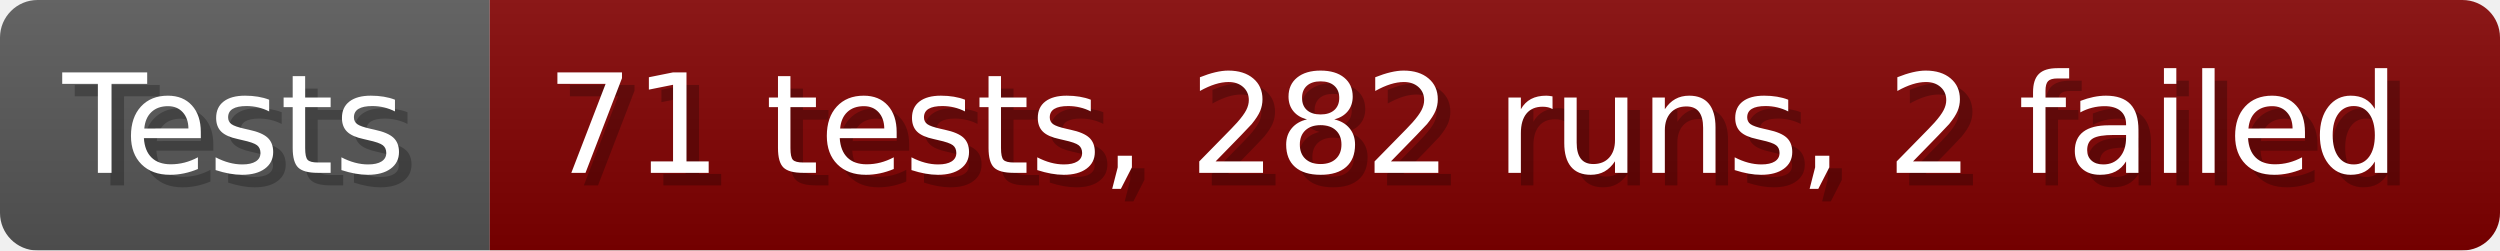
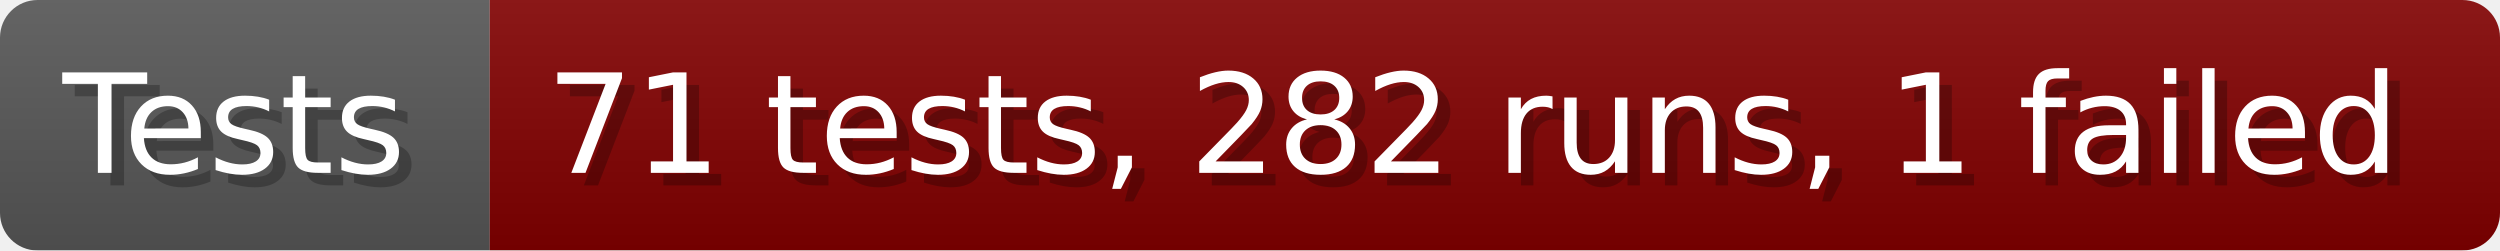
- <svg xmlns="http://www.w3.org/2000/svg" width="199.6" height="20" viewBox="0 0 1996 200" role="img" aria-label="Tests: 71 tests, 282 runs, 2 failed">
+ <svg xmlns="http://www.w3.org/2000/svg" width="199.6" height="20" viewBox="0 0 1996 200" role="img" aria-label="Tests: 71 tests, 282 runs, 1 failed">
  <linearGradient id="a" x2="0" y2="100%">
    <stop offset="0" stop-opacity=".1" stop-color="#EEE" />
    <stop offset="1" stop-opacity=".1" />
  </linearGradient>
  <mask id="m">
    <rect width="1996" height="200" rx="30" fill="#FFF" />
  </mask>
  <g mask="url(#m)">
    <rect width="391" height="200" fill="#555" />
    <rect width="1605" height="200" fill="#800000" x="391" />
    <rect width="1996" height="200" fill="url(#a)" />
  </g>
  <g aria-hidden="true" fill="#fff" text-anchor="start" font-family="Verdana,DejaVu Sans,sans-serif" font-size="110">
    <text x="60" y="148" textLength="291" fill="#000" opacity="0.25">Tests</text>
    <text x="50" y="138" textLength="291">Tests</text>
-     <text x="446" y="148" textLength="1505" fill="#000" opacity="0.25">71 tests, 282 runs, 2 failed</text>
-     <text x="436" y="138" textLength="1505">71 tests, 282 runs, 2 failed</text>
+     <text x="446" y="148" textLength="1505" fill="#000" opacity="0.25">71 tests, 282 runs, 1 failed</text>
+     <text x="436" y="138" textLength="1505">71 tests, 282 runs, 1 failed</text>
  </g>
</svg>
